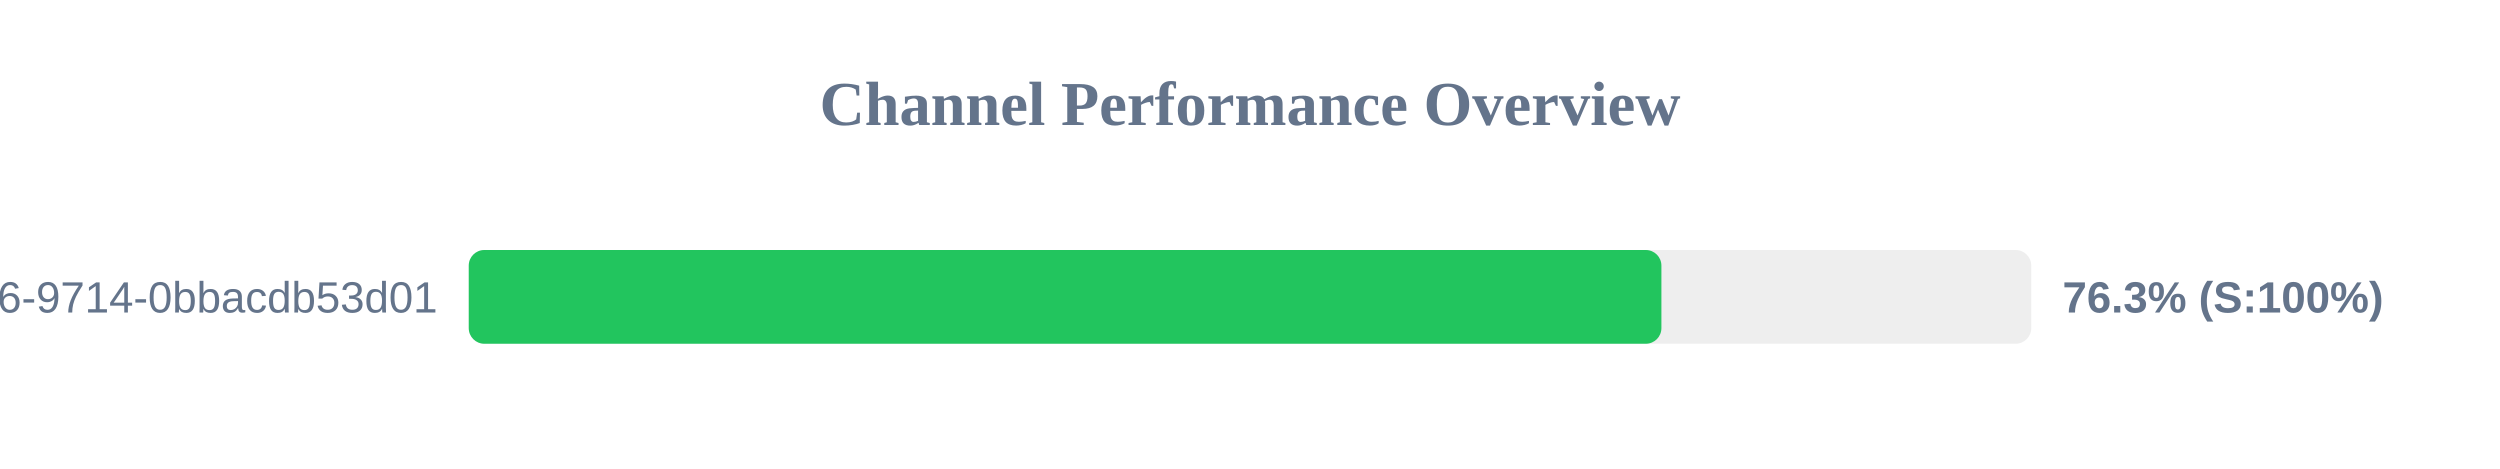
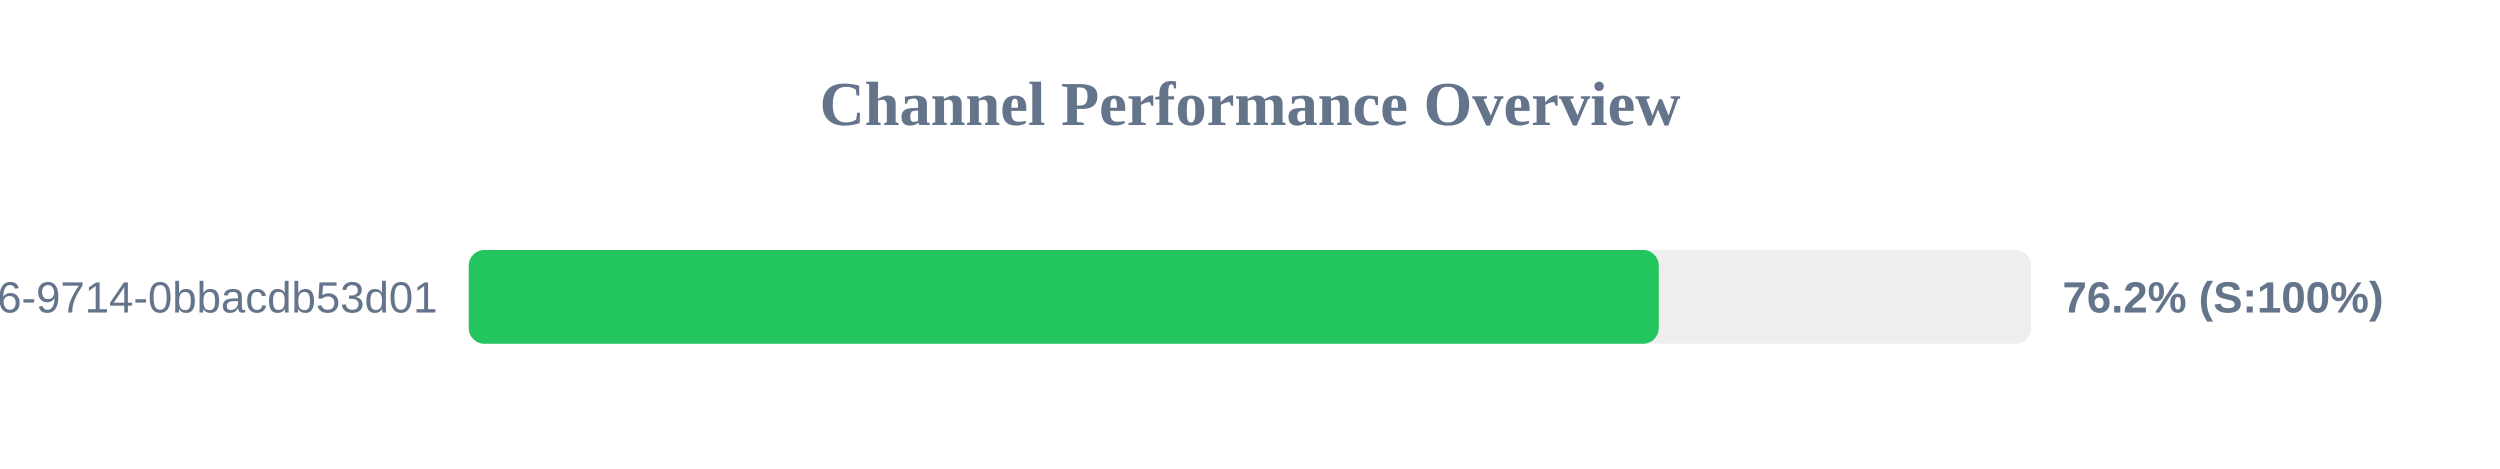
<svg xmlns="http://www.w3.org/2000/svg" width="800" height="150" version="1.1">
  <style>
        .row { font: 14px Arial; fill: #64748b; }
        .score { font: bold 14px Arial; fill: #64748b; }
    </style>
  <text x="400" y="40" text-anchor="middle" font-size="20px" font-weight="bold" fill="#64748b">Channel Performance Overview</text>
  <rect x="150" y="80" width="500" height="30" fill="#eee" rx="5" />
-   <rect x="150" y="80" width="381.65" height="30" fill="#22c55e" rx="5" />
+   <rect x="150" y="80" width="380.8" height="30" fill="#22c55e" rx="5" />
  <text x="140" y="100" text-anchor="end" class="row">?uuid=23125f6e-ec56-4c26-9714-0bbacdb53d01</text>
-   <text x="660" y="100" text-anchor="start" class="score">76.3% (S:100%)</text>
+   <text x="660" y="100" text-anchor="start" class="score">76.2% (S:100%)</text>
</svg>
